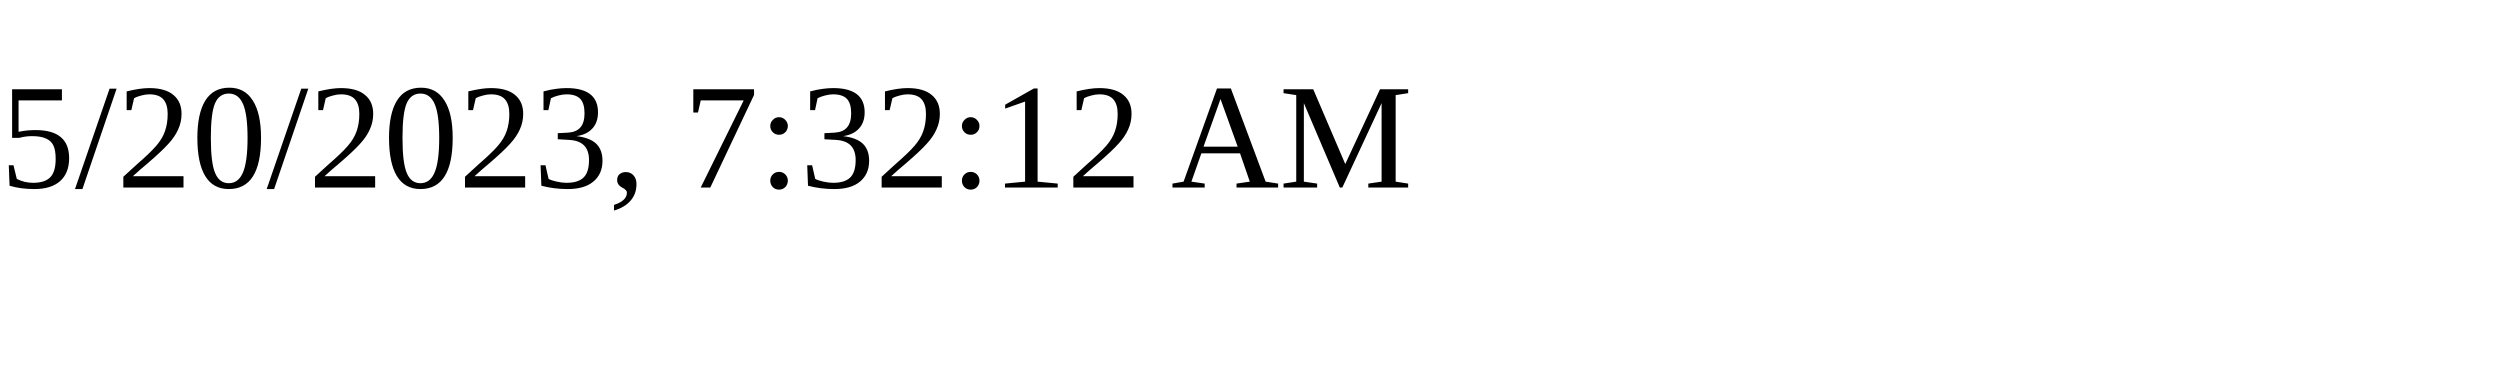
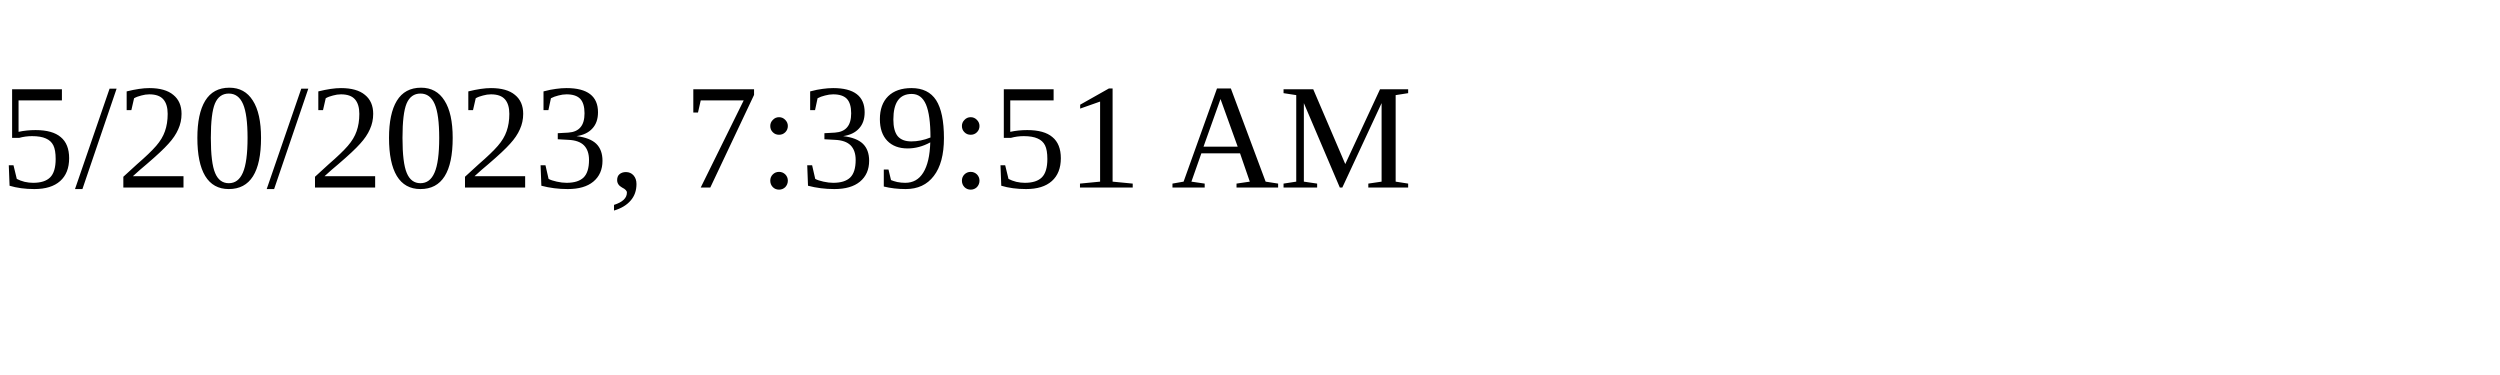
<svg xmlns="http://www.w3.org/2000/svg" height="30" width="200">
-   <text x="0" y="15">5/20/2023, 7:32:12 AM</text>
+   <text x="0" y="15">5/20/2023, 7:39:51 AM</text>
</svg>
